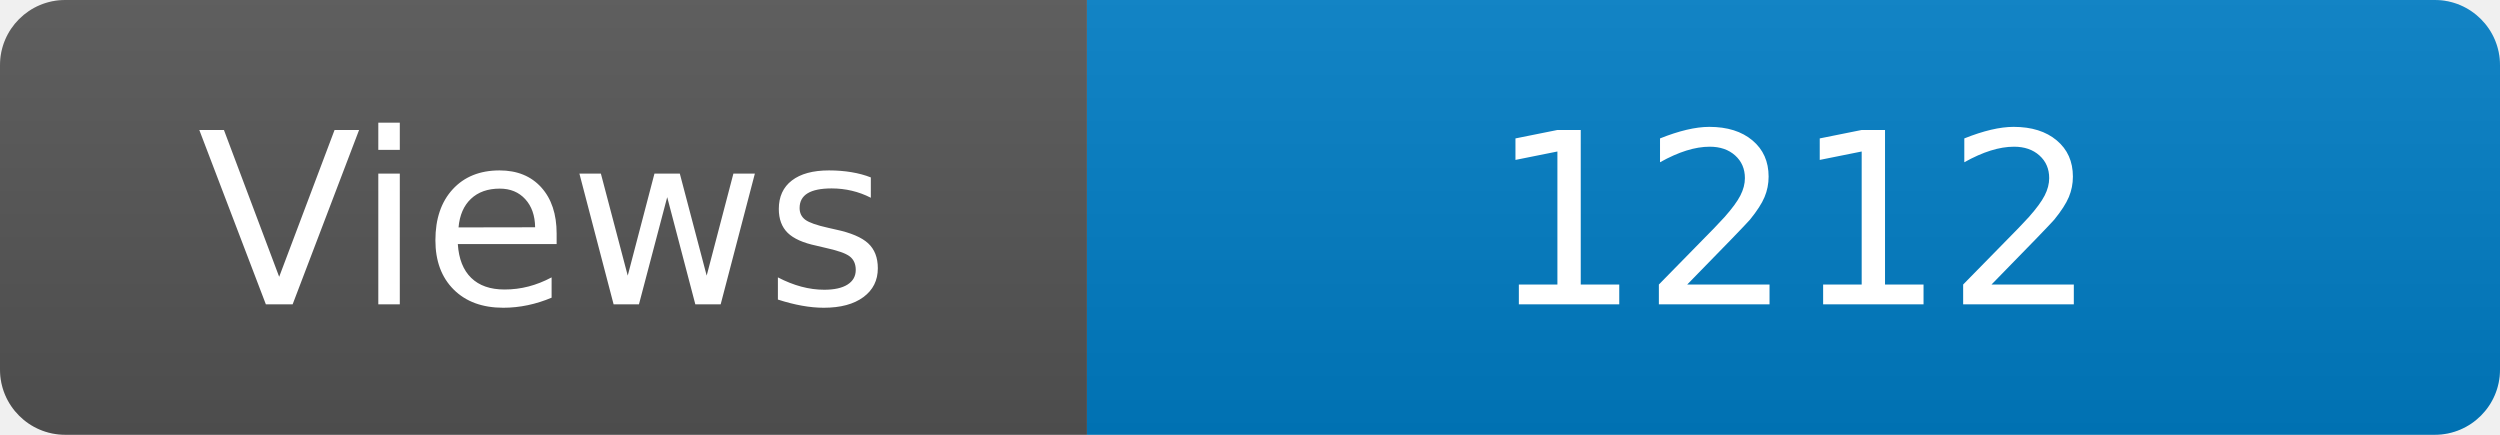
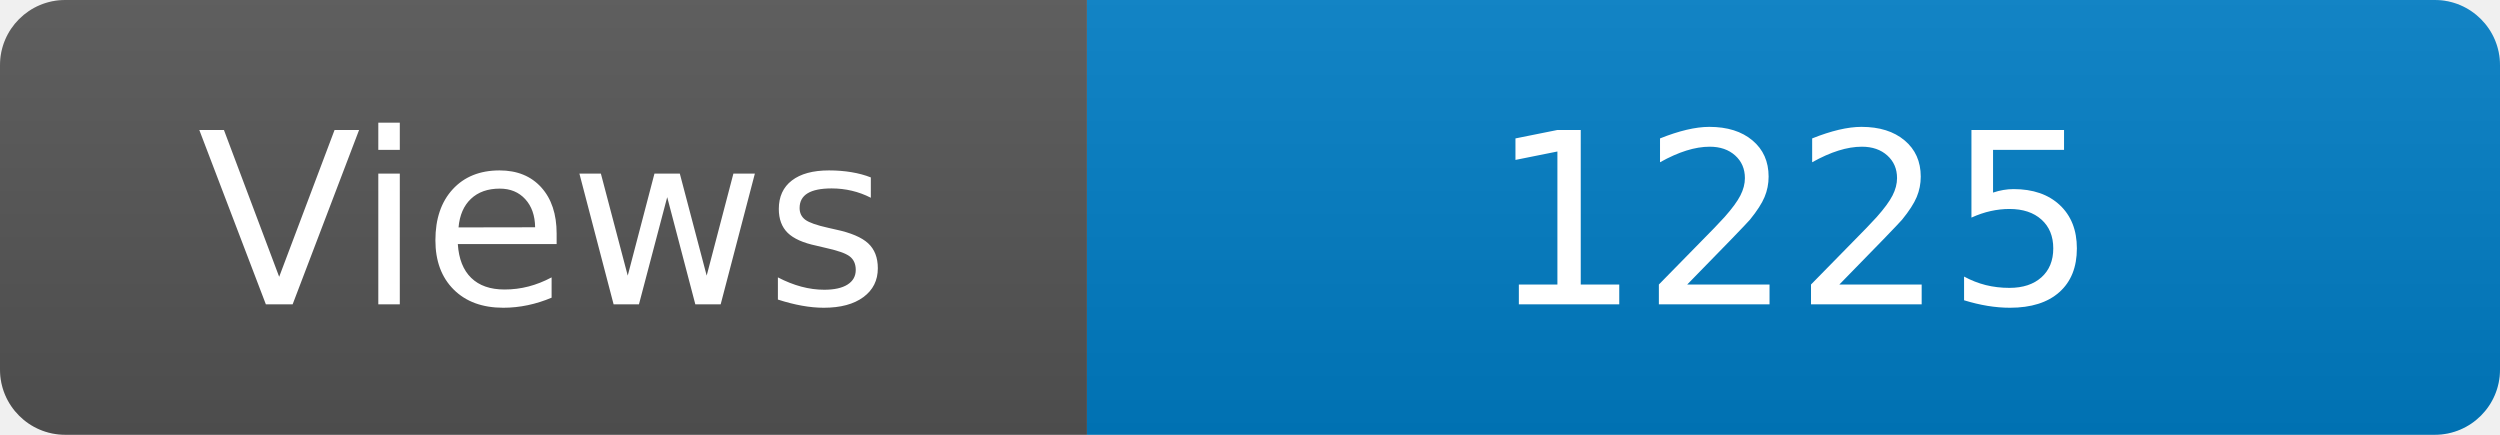
<svg xmlns="http://www.w3.org/2000/svg" width="115" height="20" role="img" aria-label="Maintained?: yes">
  <linearGradient id="s" x2="0" y2="100%">
    <stop offset="0" stop-color="#bbb" stop-opacity=".1" />
    <stop offset="1" stop-opacity=".1" />
  </linearGradient>
  <clipPath id="r">
    <rect width="115" height="20" rx="3" fill="#fff" />
  </clipPath>
  <g clip-path="url(#r)">
    <rect width="50" height="20" fill="#555" />
    <rect x="50" width="160" height="20" fill="#007ec6" />
    <rect width="115" height="20" fill="url(#s)" />
  </g>
  <g fill="#fff" text-anchor="middle" font-family="Verdana,Geneva,DejaVu Sans,sans-serif" font-size="110">
    <text x="250" y="140" transform="scale(.1)" fill="#fff">Views</text>
-     <text x="825" y="140" transform="scale(.1)" fill="#fff">1212</text>
+     <text x="825" y="140" transform="scale(.1)" fill="#fff">1225</text>
  </g>
</svg>
